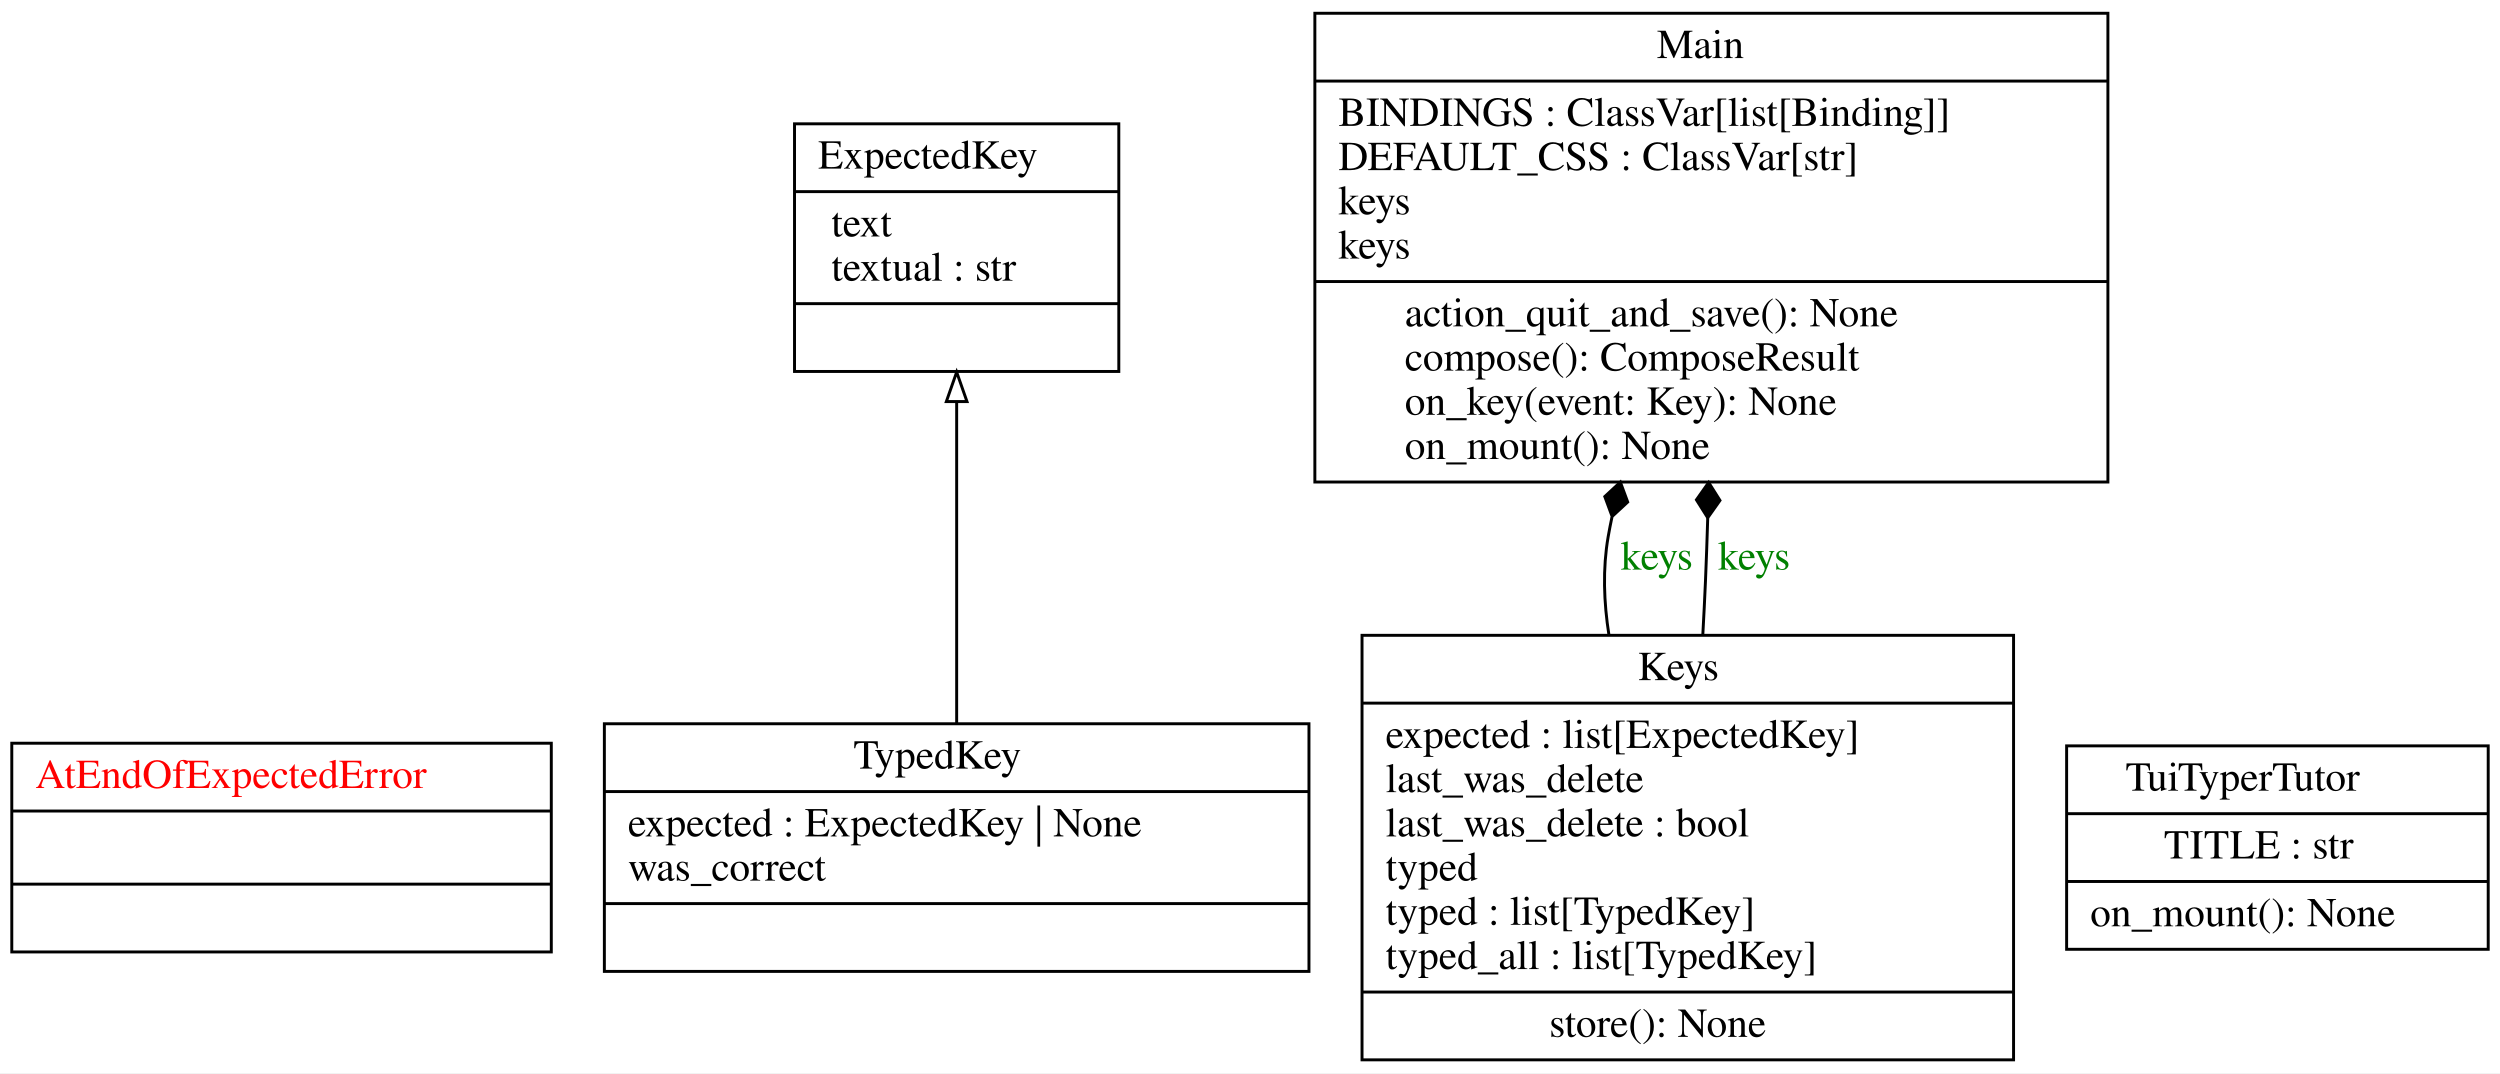
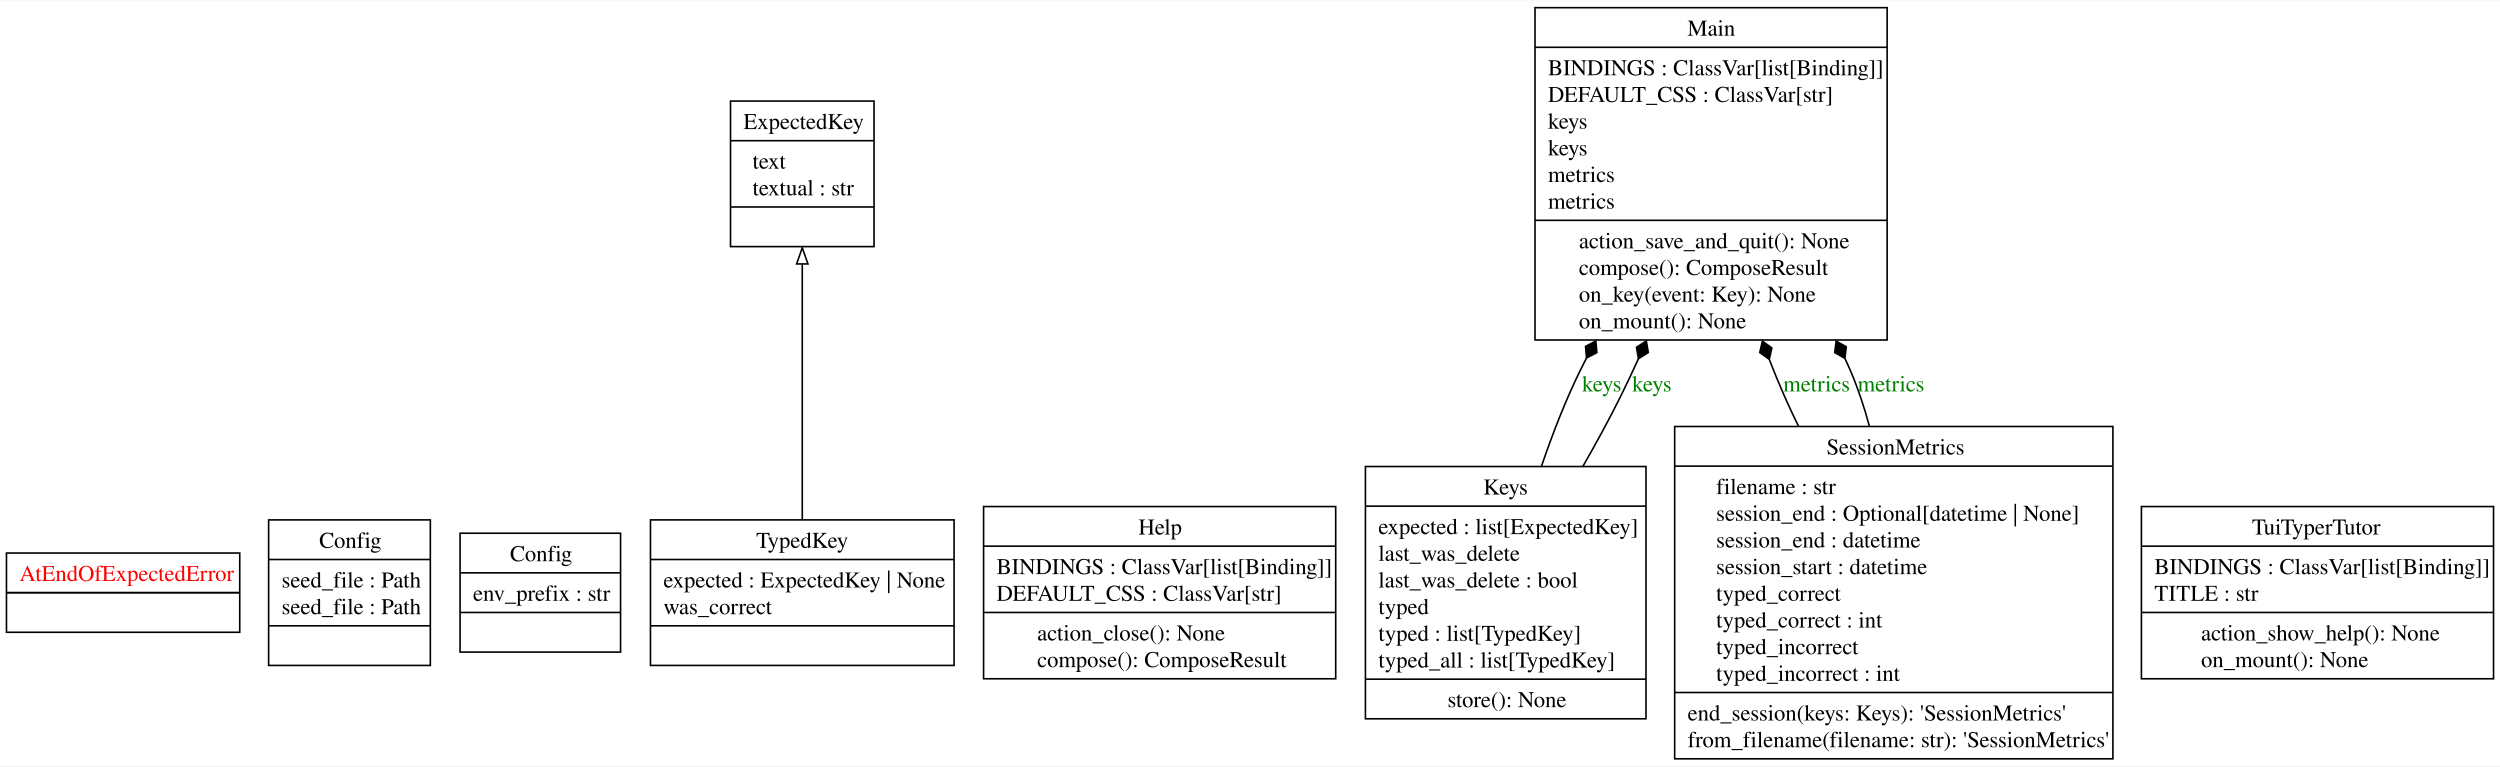
- <svg xmlns="http://www.w3.org/2000/svg" width="848pt" height="364pt" viewBox="0.00 0.00 848.00 364.00">
-   <g id="graph0" class="graph" transform="scale(1 1) rotate(0) translate(4 360)">
-     <polygon fill="white" stroke="transparent" points="-4,4 -4,-360 844,-360 844,4 -4,4" />
+ <svg xmlns="http://www.w3.org/2000/svg" width="1546pt" height="474pt" viewBox="0.00 0.00 1546.00 473.50">
+   <g id="graph0" class="graph" transform="scale(1 1) rotate(0) translate(4 469.5)">
+     <polygon fill="white" stroke="none" points="-4,4 -4,-469.5 1542,-469.5 1542,4 -4,4" />
    <g id="node1" class="node">
-       <polygon fill="none" stroke="black" points="0,-37.1 0,-107.9 183,-107.9 183,-37.1 0,-37.1" />
-       <text text-anchor="start" x="8" y="-92.7" font-family="Times,serif" font-size="14.00" fill="red">AtEndOfExpectedError</text>
-       <polyline fill="none" stroke="black" points="0,-84.9 183,-84.9 " />
-       <polyline fill="none" stroke="black" points="0,-60.1 183,-60.1 " />
-       <text text-anchor="start" x="89" y="-44.9" font-family="Times,serif" font-size="14.00" fill="red"> </text>
+       <polygon fill="none" stroke="black" points="0,-78.75 0,-127.75 144.25,-127.75 144.25,-78.75 0,-78.75" />
+       <text text-anchor="start" x="8" y="-110.45" font-family="Times,serif" font-size="14.00" fill="red">AtEndOfExpectedError</text>
+       <polyline fill="none" stroke="black" points="0,-103.25 144.25,-103.25" />
+       <polyline fill="none" stroke="black" points="0,-103.25 144.25,-103.25" />
+       <text text-anchor="start" x="70.25" y="-85.95" font-family="Times,serif" font-size="14.00" fill="red"> </text>
    </g>
    <g id="node2" class="node">
-       <polygon fill="none" stroke="black" points="265.5,-234 265.5,-318 375.5,-318 375.5,-234 265.5,-234" />
-       <text text-anchor="start" x="273.5" y="-302.8" font-family="Times,serif" font-size="14.00">ExpectedKey</text>
-       <polyline fill="none" stroke="black" points="265.5,-295 375.5,-295 " />
-       <text text-anchor="start" x="278" y="-279.8" font-family="Times,serif" font-size="14.00">text</text>
-       <text text-anchor="start" x="278" y="-264.8" font-family="Times,serif" font-size="14.00">textual : str</text>
-       <polyline fill="none" stroke="black" points="265.5,-257 375.5,-257 " />
-       <text text-anchor="start" x="318" y="-241.8" font-family="Times,serif" font-size="14.00"> </text>
+       <polygon fill="none" stroke="black" points="162.12,-58.25 162.12,-148.25 262.12,-148.25 262.12,-58.25 162.12,-58.25" />
+       <text text-anchor="start" x="193.38" y="-130.95" font-family="Times,serif" font-size="14.00">Config</text>
+       <polyline fill="none" stroke="black" points="162.12,-123.75 262.12,-123.75" />
+       <text text-anchor="start" x="170.12" y="-106.45" font-family="Times,serif" font-size="14.00">seed_file : Path</text>
+       <text text-anchor="start" x="170.12" y="-89.95" font-family="Times,serif" font-size="14.00">seed_file : Path</text>
+       <polyline fill="none" stroke="black" points="162.12,-82.75 262.12,-82.75" />
+       <text text-anchor="start" x="210.25" y="-65.45" font-family="Times,serif" font-size="14.00"> </text>
    </g>
    <g id="node3" class="node">
-       <polygon fill="none" stroke="black" points="458,-0.5 458,-144.5 679,-144.5 679,-0.5 458,-0.5" />
-       <text text-anchor="start" x="551.5" y="-129.3" font-family="Times,serif" font-size="14.00">Keys</text>
-       <polyline fill="none" stroke="black" points="458,-121.5 679,-121.5 " />
-       <text text-anchor="start" x="466" y="-106.3" font-family="Times,serif" font-size="14.00">expected : list[ExpectedKey]</text>
-       <text text-anchor="start" x="466" y="-91.3" font-family="Times,serif" font-size="14.00">last_was_delete</text>
-       <text text-anchor="start" x="466" y="-76.3" font-family="Times,serif" font-size="14.00">last_was_delete : bool</text>
-       <text text-anchor="start" x="466" y="-61.3" font-family="Times,serif" font-size="14.00">typed</text>
-       <text text-anchor="start" x="466" y="-46.3" font-family="Times,serif" font-size="14.00">typed : list[TypedKey]</text>
-       <text text-anchor="start" x="466" y="-31.3" font-family="Times,serif" font-size="14.00">typed_all : list[TypedKey]</text>
-       <polyline fill="none" stroke="black" points="458,-23.5 679,-23.5 " />
-       <text text-anchor="start" x="521.5" y="-8.3" font-family="Times,serif" font-size="14.00">store(): None</text>
+       <polygon fill="none" stroke="black" points="280.5,-66.5 280.5,-140 379.75,-140 379.75,-66.5 280.5,-66.5" />
+       <text text-anchor="start" x="311.38" y="-122.7" font-family="Times,serif" font-size="14.00">Config</text>
+       <polyline fill="none" stroke="black" points="280.5,-115.5 379.75,-115.5" />
+       <text text-anchor="start" x="288.5" y="-98.2" font-family="Times,serif" font-size="14.00">env_prefix : str</text>
+       <polyline fill="none" stroke="black" points="280.5,-91 379.75,-91" />
+       <text text-anchor="start" x="328.25" y="-73.7" font-family="Times,serif" font-size="14.00"> </text>
    </g>
    <g id="node4" class="node">
-       <polygon fill="none" stroke="black" points="442,-196.5 442,-355.5 711,-355.5 711,-196.5 442,-196.5" />
-       <text text-anchor="start" x="558" y="-340.3" font-family="Times,serif" font-size="14.00">Main</text>
-       <polyline fill="none" stroke="black" points="442,-332.5 711,-332.5 " />
-       <text text-anchor="start" x="450" y="-317.3" font-family="Times,serif" font-size="14.00">BINDINGS : ClassVar[list[Binding]]</text>
-       <text text-anchor="start" x="450" y="-302.3" font-family="Times,serif" font-size="14.00">DEFAULT_CSS : ClassVar[str]</text>
-       <text text-anchor="start" x="450" y="-287.3" font-family="Times,serif" font-size="14.00">keys</text>
-       <text text-anchor="start" x="450" y="-272.3" font-family="Times,serif" font-size="14.00">keys</text>
-       <polyline fill="none" stroke="black" points="442,-264.5 711,-264.5 " />
-       <text text-anchor="start" x="472.5" y="-249.3" font-family="Times,serif" font-size="14.00">action_quit_and_save(): None</text>
-       <text text-anchor="start" x="472.5" y="-234.3" font-family="Times,serif" font-size="14.00">compose(): ComposeResult</text>
-       <text text-anchor="start" x="472.5" y="-219.3" font-family="Times,serif" font-size="14.00">on_key(event: Key): None</text>
-       <text text-anchor="start" x="472.5" y="-204.3" font-family="Times,serif" font-size="14.00">on_mount(): None</text>
+       <polygon fill="none" stroke="black" points="447.75,-317.25 447.75,-407.25 536.5,-407.25 536.5,-317.25 447.75,-317.25" />
+       <text text-anchor="start" x="455.75" y="-389.95" font-family="Times,serif" font-size="14.00">ExpectedKey</text>
+       <polyline fill="none" stroke="black" points="447.75,-382.75 536.5,-382.75" />
+       <text text-anchor="start" x="461.38" y="-365.45" font-family="Times,serif" font-size="14.00">text</text>
+       <text text-anchor="start" x="461.38" y="-348.95" font-family="Times,serif" font-size="14.00">textual : str</text>
+       <polyline fill="none" stroke="black" points="447.75,-341.75 536.5,-341.75" />
+       <text text-anchor="start" x="490.25" y="-324.45" font-family="Times,serif" font-size="14.00"> </text>
+     </g>
+     <g id="node5" class="node">
+       <polygon fill="none" stroke="black" points="604.25,-50 604.25,-156.5 822,-156.5 822,-50 604.25,-50" />
+       <text text-anchor="start" x="700" y="-139.2" font-family="Times,serif" font-size="14.00">Help</text>
+       <polyline fill="none" stroke="black" points="604.25,-132 822,-132" />
+       <text text-anchor="start" x="612.25" y="-114.7" font-family="Times,serif" font-size="14.00">BINDINGS : ClassVar[list[Binding]]</text>
+       <text text-anchor="start" x="612.25" y="-98.2" font-family="Times,serif" font-size="14.00">DEFAULT_CSS : ClassVar[str]</text>
+       <polyline fill="none" stroke="black" points="604.25,-91 822,-91" />
+       <text text-anchor="start" x="637.38" y="-73.7" font-family="Times,serif" font-size="14.00">action_close(): None</text>
+       <text text-anchor="start" x="637.38" y="-57.2" font-family="Times,serif" font-size="14.00">compose(): ComposeResult</text>
+     </g>
+     <g id="node6" class="node">
+       <polygon fill="none" stroke="black" points="840.38,-25.25 840.38,-181.25 1013.88,-181.25 1013.88,-25.25 840.38,-25.25" />
+       <text text-anchor="start" x="913.25" y="-163.95" font-family="Times,serif" font-size="14.00">Keys</text>
+       <polyline fill="none" stroke="black" points="840.38,-156.75 1013.88,-156.75" />
+       <text text-anchor="start" x="848.38" y="-139.45" font-family="Times,serif" font-size="14.00">expected : list[ExpectedKey]</text>
+       <text text-anchor="start" x="848.38" y="-122.95" font-family="Times,serif" font-size="14.00">last_was_delete</text>
+       <text text-anchor="start" x="848.38" y="-106.45" font-family="Times,serif" font-size="14.00">last_was_delete : bool</text>
+       <text text-anchor="start" x="848.38" y="-89.95" font-family="Times,serif" font-size="14.00">typed</text>
+       <text text-anchor="start" x="848.38" y="-73.45" font-family="Times,serif" font-size="14.00">typed : list[TypedKey]</text>
+       <text text-anchor="start" x="848.38" y="-56.95" font-family="Times,serif" font-size="14.00">typed_all : list[TypedKey]</text>
+       <polyline fill="none" stroke="black" points="840.38,-49.75 1013.88,-49.75" />
+       <text text-anchor="start" x="891.12" y="-32.45" font-family="Times,serif" font-size="14.00">store(): None</text>
+     </g>
+     <g id="node7" class="node">
+       <polygon fill="none" stroke="black" points="945.25,-259.5 945.25,-465 1163,-465 1163,-259.5 945.25,-259.5" />
+       <text text-anchor="start" x="1039.5" y="-447.7" font-family="Times,serif" font-size="14.00">Main</text>
+       <polyline fill="none" stroke="black" points="945.25,-440.5 1163,-440.5" />
+       <text text-anchor="start" x="953.25" y="-423.2" font-family="Times,serif" font-size="14.00">BINDINGS : ClassVar[list[Binding]]</text>
+       <text text-anchor="start" x="953.25" y="-406.7" font-family="Times,serif" font-size="14.00">DEFAULT_CSS : ClassVar[str]</text>
+       <text text-anchor="start" x="953.25" y="-390.2" font-family="Times,serif" font-size="14.00">keys</text>
+       <text text-anchor="start" x="953.25" y="-373.7" font-family="Times,serif" font-size="14.00">keys</text>
+       <text text-anchor="start" x="953.25" y="-357.2" font-family="Times,serif" font-size="14.00">metrics</text>
+       <text text-anchor="start" x="953.25" y="-340.7" font-family="Times,serif" font-size="14.00">metrics</text>
+       <polyline fill="none" stroke="black" points="945.25,-333.5 1163,-333.5" />
+       <text text-anchor="start" x="972.38" y="-316.2" font-family="Times,serif" font-size="14.00">action_save_and_quit(): None</text>
+       <text text-anchor="start" x="972.38" y="-299.7" font-family="Times,serif" font-size="14.00">compose(): ComposeResult</text>
+       <text text-anchor="start" x="972.38" y="-283.2" font-family="Times,serif" font-size="14.00">on_key(event: Key): None</text>
+       <text text-anchor="start" x="972.38" y="-266.7" font-family="Times,serif" font-size="14.00">on_mount(): None</text>
+     </g>
+     <g id="edge4" class="edge">
+       <path fill="none" stroke="black" d="M949.08,-180.93C955.87,-200.91 964.05,-222.12 973.38,-241 974.57,-243.42 975.81,-245.85 977.08,-248.29" />
+       <polygon fill="black" stroke="black" points="977.12,-248.35 983.5,-251.71 982.86,-258.89 976.48,-255.54 977.12,-248.35" />
+       <text text-anchor="middle" x="986.5" y="-227.7" font-family="Times,serif" font-size="14.00" fill="green">keys</text>
+     </g>
+     <g id="edge5" class="edge">
+       <path fill="none" stroke="black" d="M974.64,-180.96C982.84,-195.24 991.01,-210.17 998.12,-224.5 1001.88,-232.06 1005.6,-239.94 1009.22,-247.93" />
+       <polygon fill="black" stroke="black" points="1009.21,-247.91 1015.31,-251.76 1014.1,-258.87 1008,-255.02 1009.21,-247.91" />
+       <text text-anchor="middle" x="1017.5" y="-227.7" font-family="Times,serif" font-size="14.00" fill="green">keys</text>
+     </g>
+     <g id="node8" class="node">
+       <polygon fill="none" stroke="black" points="1031.62,-0.5 1031.62,-206 1302.62,-206 1302.62,-0.5 1031.62,-0.5" />
+       <text text-anchor="start" x="1125.5" y="-188.7" font-family="Times,serif" font-size="14.00">SessionMetrics</text>
+       <polyline fill="none" stroke="black" points="1031.62,-181.5 1302.62,-181.5" />
+       <text text-anchor="start" x="1057.25" y="-164.2" font-family="Times,serif" font-size="14.00">filename : str</text>
+       <text text-anchor="start" x="1057.25" y="-147.7" font-family="Times,serif" font-size="14.00">session_end : Optional[datetime | None]</text>
+       <text text-anchor="start" x="1057.25" y="-131.2" font-family="Times,serif" font-size="14.00">session_end : datetime</text>
+       <text text-anchor="start" x="1057.25" y="-114.7" font-family="Times,serif" font-size="14.00">session_start : datetime</text>
+       <text text-anchor="start" x="1057.25" y="-98.2" font-family="Times,serif" font-size="14.00">typed_correct</text>
+       <text text-anchor="start" x="1057.25" y="-81.7" font-family="Times,serif" font-size="14.00">typed_correct : int</text>
+       <text text-anchor="start" x="1057.25" y="-65.2" font-family="Times,serif" font-size="14.00">typed_incorrect</text>
+       <text text-anchor="start" x="1057.25" y="-48.7" font-family="Times,serif" font-size="14.00">typed_incorrect : int</text>
+       <polyline fill="none" stroke="black" points="1031.62,-41.5 1302.62,-41.5" />
+       <text text-anchor="start" x="1039.62" y="-24.2" font-family="Times,serif" font-size="14.00">end_session(keys: Keys): 'SessionMetrics'</text>
+       <text text-anchor="start" x="1039.62" y="-7.7" font-family="Times,serif" font-size="14.00">from_filename(filename: str): 'SessionMetrics'</text>
    </g>
    <g id="edge2" class="edge">
-       <path fill="none" stroke="black" d="M541.76,-144.56C540,-155.69 539.6,-167.11 541.5,-178 541.88,-180.19 542.31,-182.39 542.78,-184.6" />
-       <polygon fill="black" stroke="black" points="542.83,-184.81 548.12,-189.71 545.63,-196.47 540.34,-191.57 542.83,-184.81" />
-       <text text-anchor="middle" x="558" y="-166.8" font-family="Times,serif" font-size="14.00" fill="green">keys</text>
+       <path fill="none" stroke="black" d="M1108.32,-205.91C1105.26,-212.14 1102.34,-218.37 1099.62,-224.5 1096.33,-231.95 1093.14,-239.71 1090.08,-247.59" />
+       <polygon fill="black" stroke="black" points="1090.1,-247.54 1091.72,-254.56 1085.86,-258.76 1084.24,-251.74 1090.1,-247.54" />
+       <text text-anchor="middle" x="1119.38" y="-227.7" font-family="Times,serif" font-size="14.00" fill="green">metrics</text>
    </g>
    <g id="edge3" class="edge">
-       <path fill="none" stroke="black" d="M573.6,-144.81C573.94,-150.96 574.25,-157.09 574.5,-163 574.79,-169.91 575.04,-177.06 575.26,-184.25" />
-       <polygon fill="black" stroke="black" points="575.26,-184.36 579.42,-190.25 575.58,-196.35 571.42,-190.46 575.26,-184.36" />
-       <text text-anchor="middle" x="591" y="-166.8" font-family="Times,serif" font-size="14.00" fill="green">keys</text>
+       <path fill="none" stroke="black" d="M1152.14,-205.81C1148.88,-217.91 1144.92,-229.89 1140.12,-241 1139.11,-243.34 1138.05,-245.68 1136.94,-248.02" />
+       <polygon fill="black" stroke="black" points="1136.88,-248.14 1137.73,-255.3 1131.45,-258.85 1130.6,-251.69 1136.88,-248.14" />
+       <text text-anchor="middle" x="1165.38" y="-227.7" font-family="Times,serif" font-size="14.00" fill="green">metrics</text>
    </g>
-     <g id="node5" class="node">
-       <polygon fill="none" stroke="black" points="697,-38 697,-107 840,-107 840,-38 697,-38" />
-       <text text-anchor="start" x="717" y="-91.8" font-family="Times,serif" font-size="14.00">TuiTyperTutor</text>
-       <polyline fill="none" stroke="black" points="697,-84 840,-84 " />
-       <text text-anchor="start" x="730" y="-68.8" font-family="Times,serif" font-size="14.00">TITLE : str</text>
-       <polyline fill="none" stroke="black" points="697,-61 840,-61 " />
-       <text text-anchor="start" x="705" y="-45.8" font-family="Times,serif" font-size="14.00">on_mount(): None</text>
+     <g id="node9" class="node">
+       <polygon fill="none" stroke="black" points="1320.25,-50 1320.25,-156.5 1538,-156.5 1538,-50 1320.25,-50" />
+       <text text-anchor="start" x="1388.62" y="-139.2" font-family="Times,serif" font-size="14.00">TuiTyperTutor</text>
+       <polyline fill="none" stroke="black" points="1320.25,-132 1538,-132" />
+       <text text-anchor="start" x="1328.25" y="-114.7" font-family="Times,serif" font-size="14.00">BINDINGS : ClassVar[list[Binding]]</text>
+       <text text-anchor="start" x="1328.25" y="-98.2" font-family="Times,serif" font-size="14.00">TITLE : str</text>
+       <polyline fill="none" stroke="black" points="1320.25,-91 1538,-91" />
+       <text text-anchor="start" x="1357.12" y="-73.7" font-family="Times,serif" font-size="14.00">action_show_help(): None</text>
+       <text text-anchor="start" x="1357.12" y="-57.2" font-family="Times,serif" font-size="14.00">on_mount(): None</text>
    </g>
-     <g id="node6" class="node">
-       <polygon fill="none" stroke="black" points="201,-30.5 201,-114.5 440,-114.5 440,-30.5 201,-30.5" />
-       <text text-anchor="start" x="285.5" y="-99.3" font-family="Times,serif" font-size="14.00">TypedKey</text>
-       <polyline fill="none" stroke="black" points="201,-91.5 440,-91.5 " />
-       <text text-anchor="start" x="209" y="-76.3" font-family="Times,serif" font-size="14.00">expected : ExpectedKey | None</text>
-       <text text-anchor="start" x="209" y="-61.3" font-family="Times,serif" font-size="14.00">was_correct</text>
-       <polyline fill="none" stroke="black" points="201,-53.5 440,-53.5 " />
-       <text text-anchor="start" x="318" y="-38.3" font-family="Times,serif" font-size="14.00"> </text>
+     <g id="node10" class="node">
+       <polygon fill="none" stroke="black" points="398.25,-58.25 398.25,-148.25 586,-148.25 586,-58.25 398.25,-58.25" />
+       <text text-anchor="start" x="463.62" y="-130.95" font-family="Times,serif" font-size="14.00">TypedKey</text>
+       <polyline fill="none" stroke="black" points="398.25,-123.75 586,-123.75" />
+       <text text-anchor="start" x="406.25" y="-106.45" font-family="Times,serif" font-size="14.00">expected : ExpectedKey | None</text>
+       <text text-anchor="start" x="406.25" y="-89.95" font-family="Times,serif" font-size="14.00">was_correct</text>
+       <polyline fill="none" stroke="black" points="398.25,-82.75 586,-82.75" />
+       <text text-anchor="start" x="490.25" y="-65.45" font-family="Times,serif" font-size="14.00"> </text>
    </g>
    <g id="edge1" class="edge">
-       <path fill="none" stroke="black" d="M320.5,-114.76C320.5,-146.28 320.5,-189.88 320.5,-223.65" />
-       <polygon fill="none" stroke="black" points="317,-223.79 320.5,-233.79 324,-223.79 317,-223.79" />
+       <path fill="none" stroke="black" d="M492.12,-148.14C492.12,-191.94 492.12,-259.34 492.12,-306.59" />
+       <polygon fill="none" stroke="black" points="488.63,-306.54 492.12,-316.54 495.63,-306.54 488.63,-306.54" />
    </g>
  </g>
</svg>
